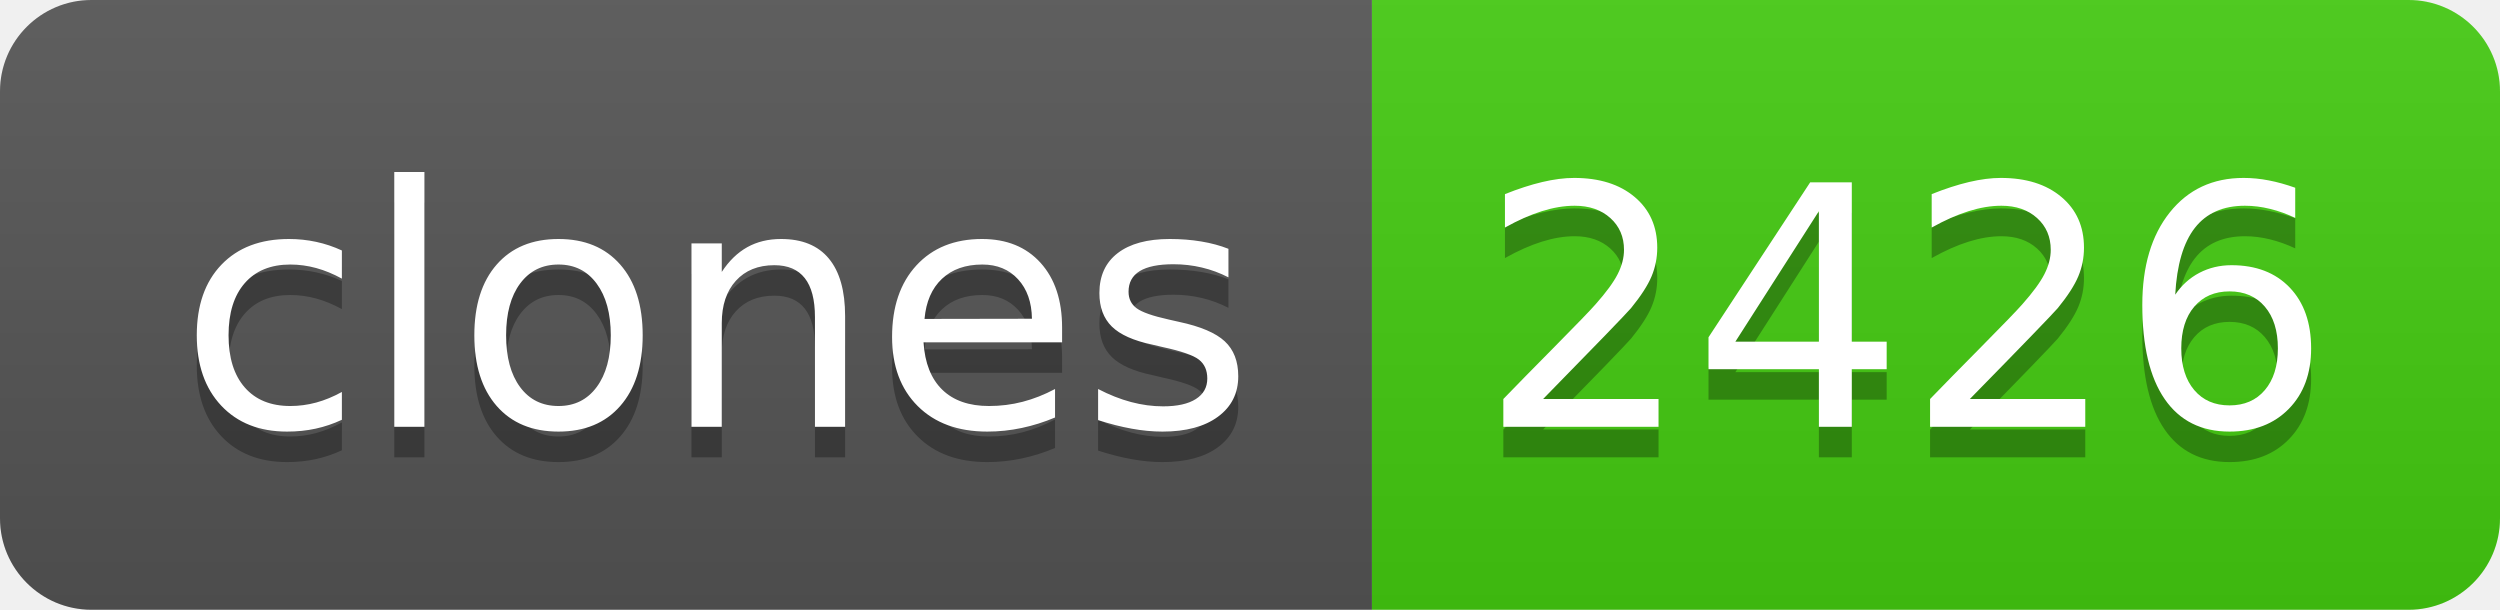
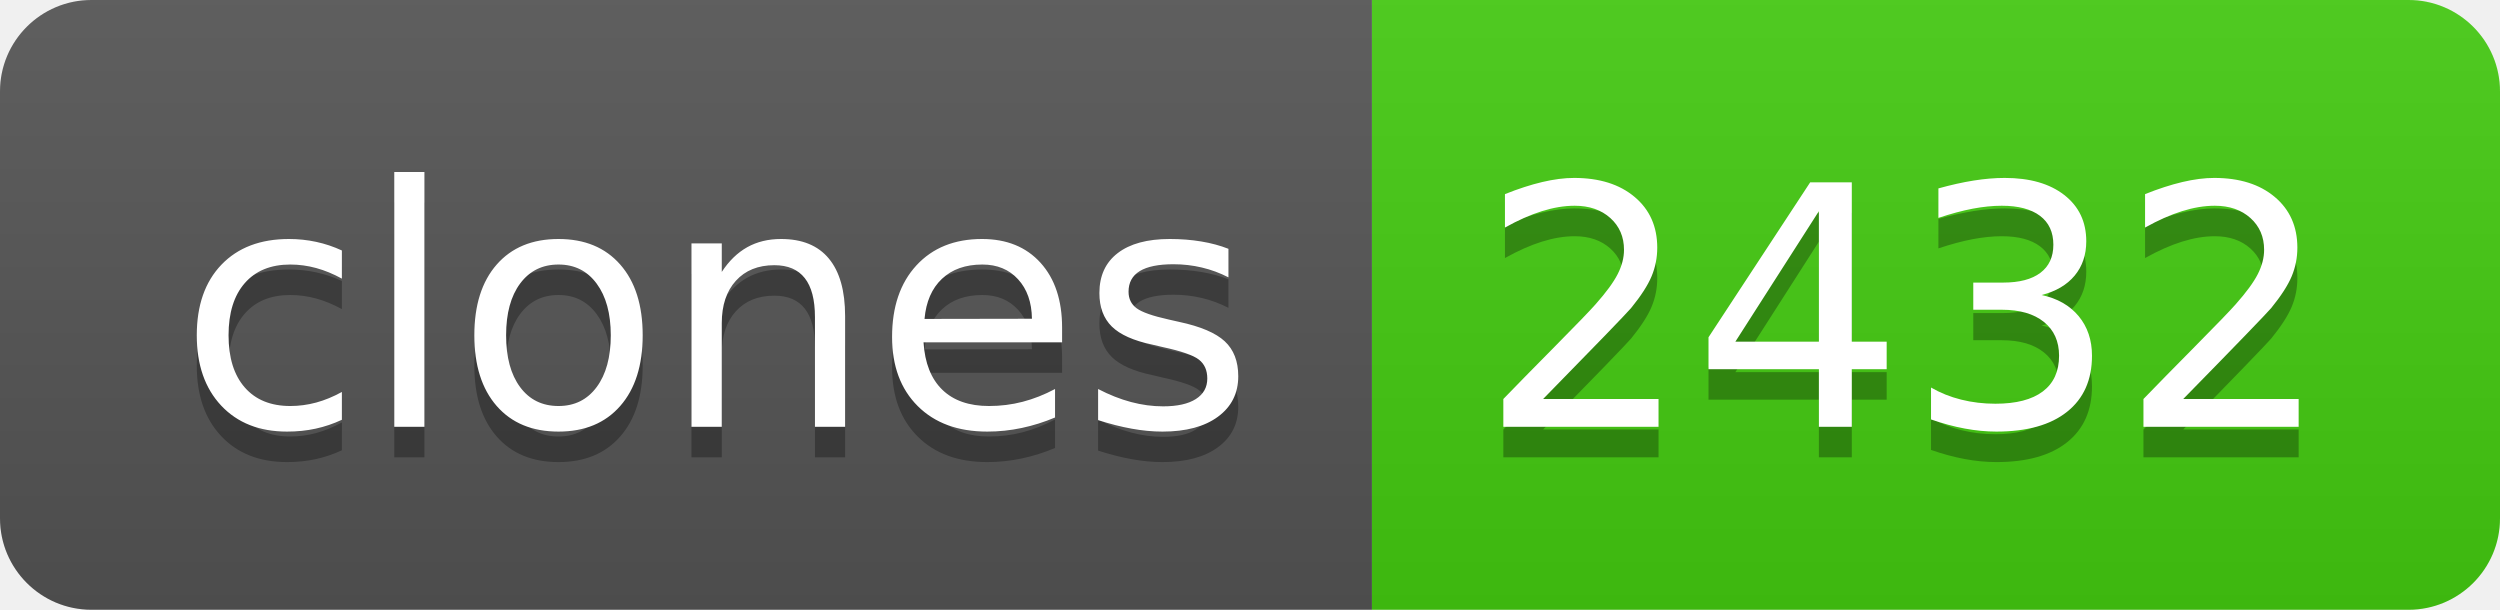
- <svg xmlns="http://www.w3.org/2000/svg" width="82" height="20" role="img" aria-label="clones: 2426">
+ <svg xmlns="http://www.w3.org/2000/svg" width="82" height="20" role="img" aria-label="clones: 2432">
  <linearGradient id="s" x2="0" y2="100%">
    <stop offset="0" stop-color="#bbb" stop-opacity=".1" />
    <stop offset="1" stop-opacity=".1" />
  </linearGradient>
  <clipPath id="r">
    <rect width="82" height="20" rx="3" fill="#fff" />
  </clipPath>
  <g clip-path="url(#r)">
    <rect width="45" height="20" fill="#555" />
    <rect x="45" width="37" height="20" fill="#4c1" />
    <rect width="82" height="20" fill="url(#s)" />
  </g>
  <g fill="#fff" text-anchor="middle" font-family="Verdana,Geneva,DejaVu Sans,sans-serif" text-rendering="geometricPrecision" font-size="110">
    <text aria-hidden="true" x="235" y="150" fill="#010101" fill-opacity=".3" transform="scale(.1)" textLength="350">clones</text>
    <text x="235" y="140" transform="scale(.1)" fill="#fff" textLength="350">clones</text>
-     <text aria-hidden="true" x="625" y="150" fill="#010101" fill-opacity=".3" transform="scale(.1)" textLength="270">2426</text>
-     <text x="625" y="140" transform="scale(.1)" fill="#fff" textLength="270">2426</text>
+     <text aria-hidden="true" x="625" y="150" fill="#010101" fill-opacity=".3" transform="scale(.1)" textLength="270">2432</text>
+     <text x="625" y="140" transform="scale(.1)" fill="#fff" textLength="270">2432</text>
  </g>
</svg>
